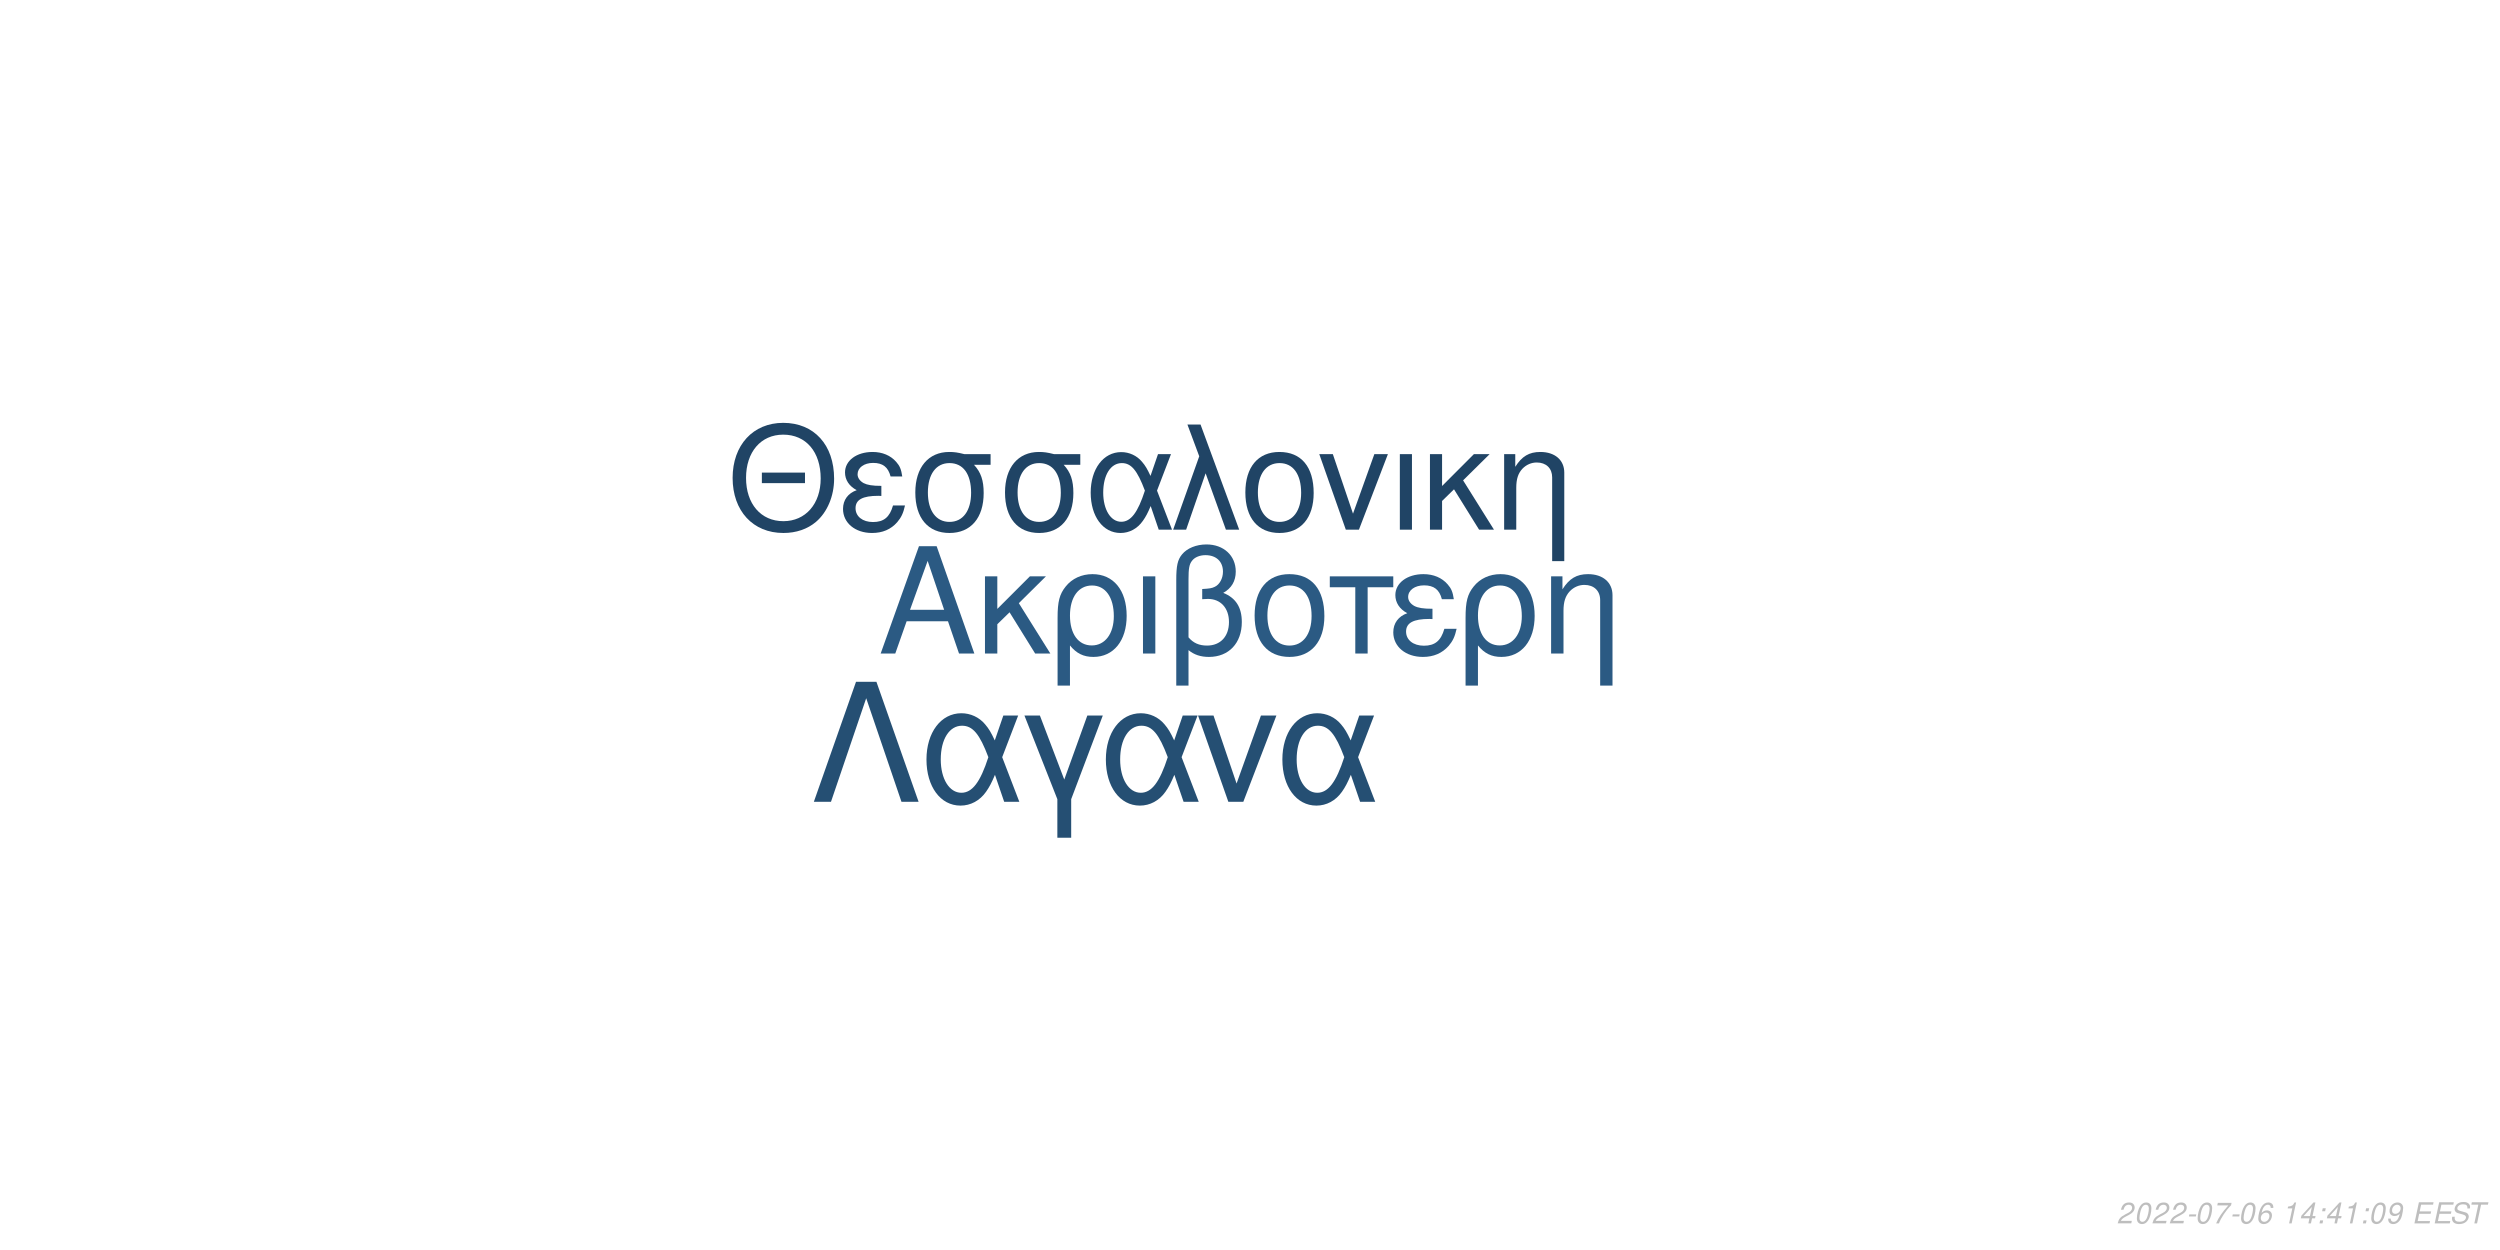
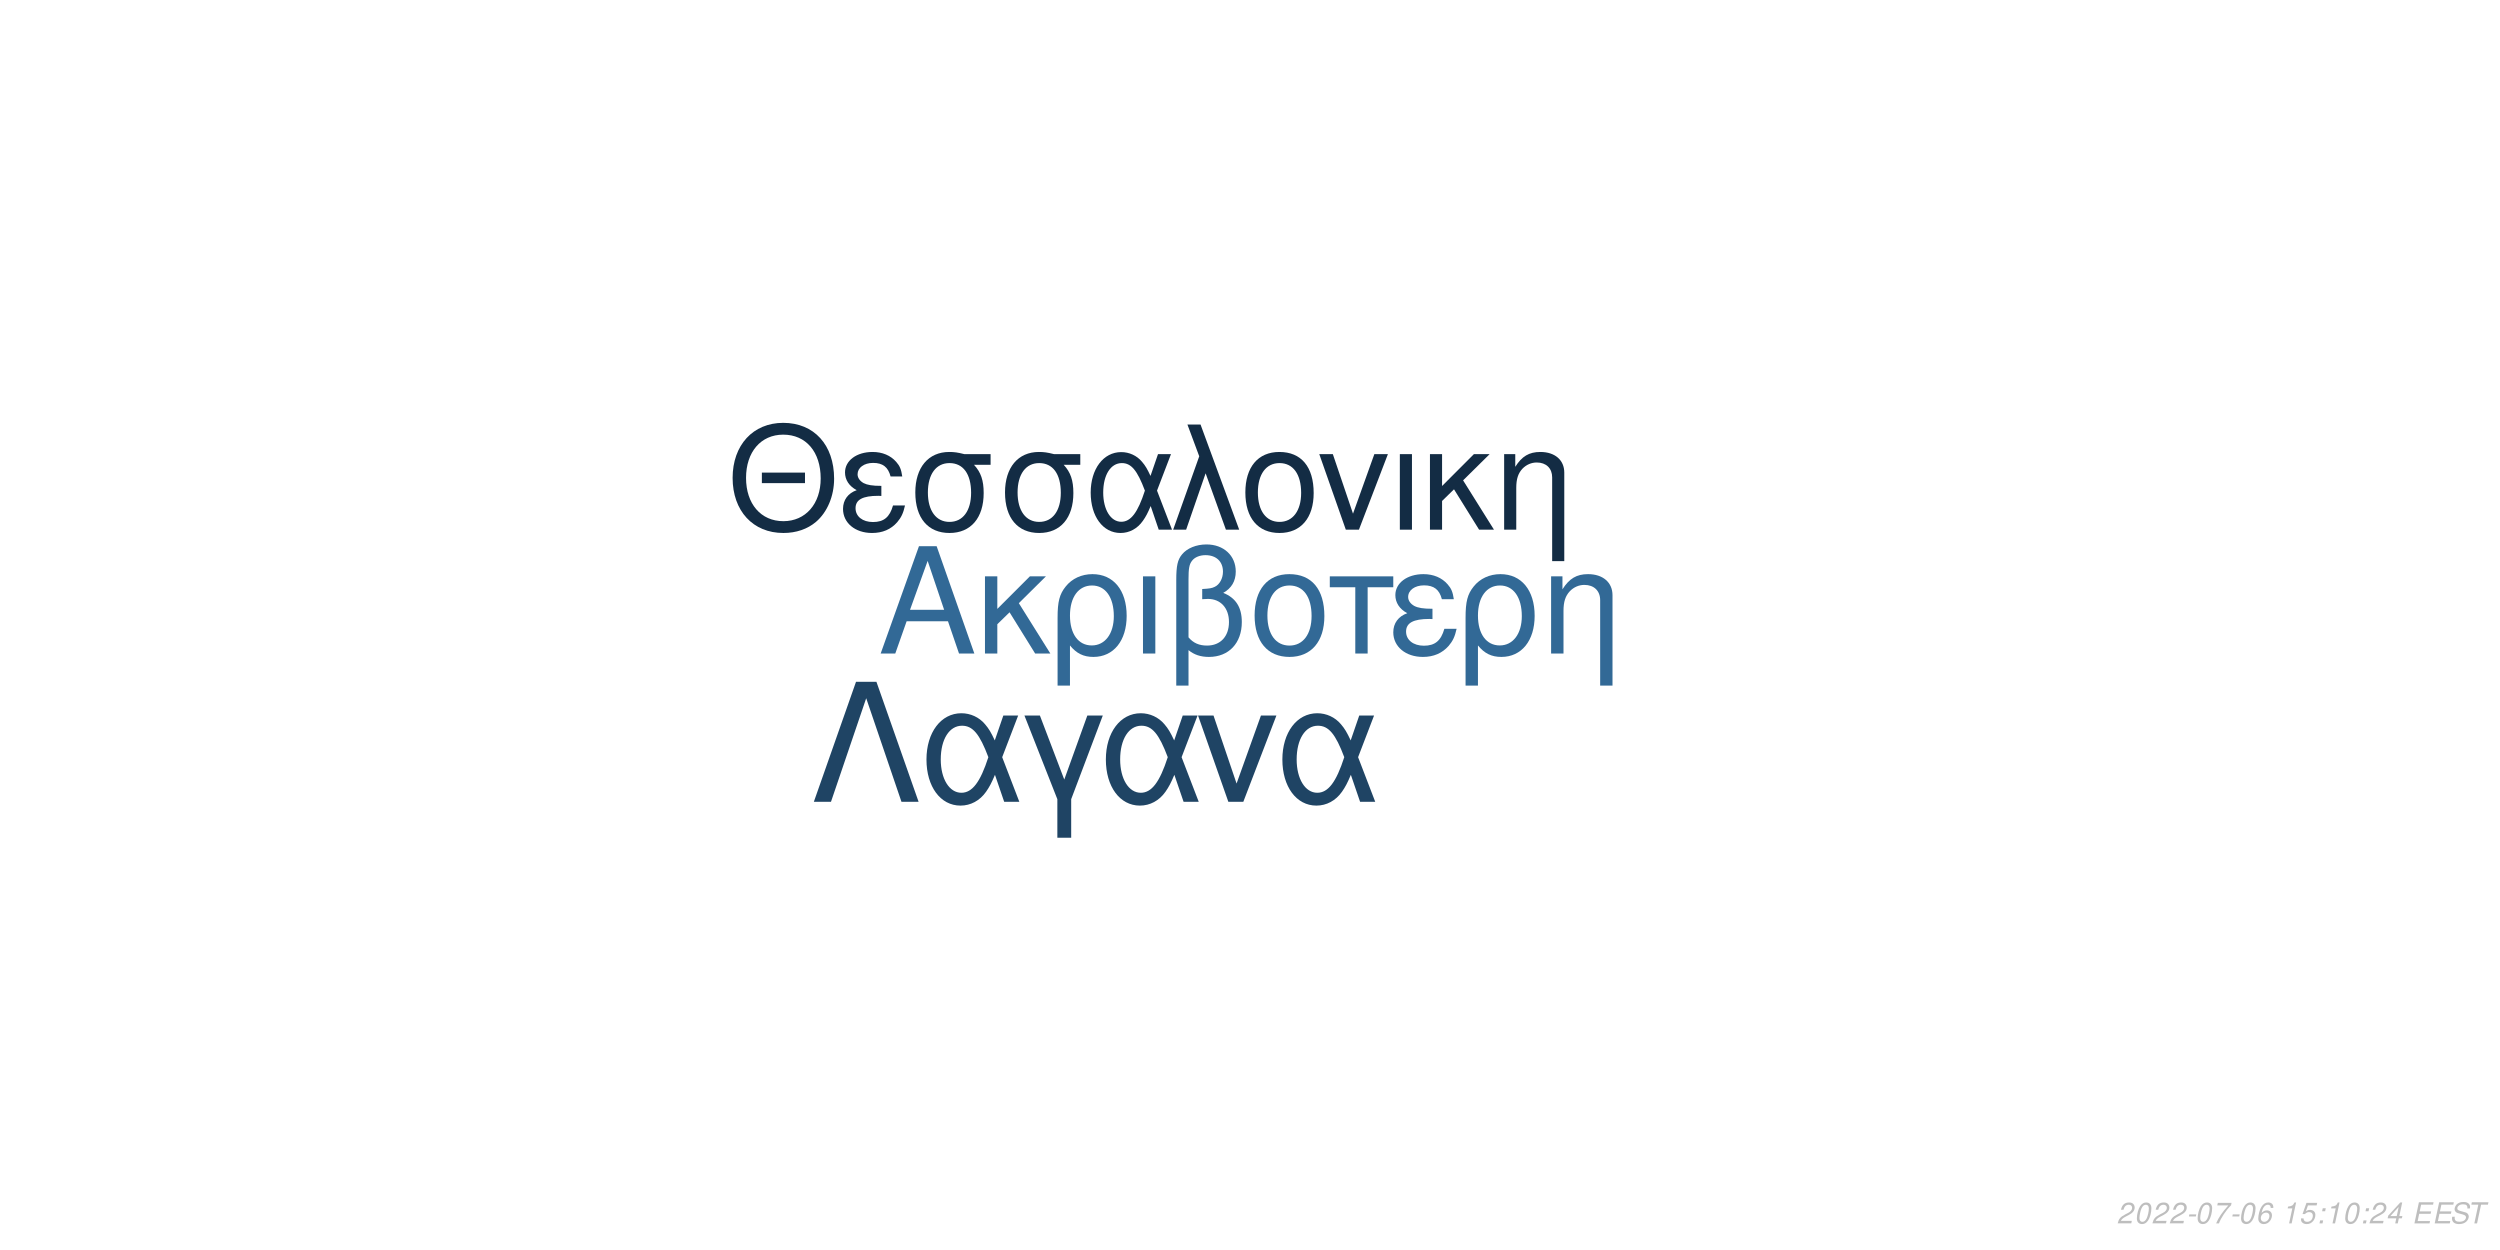
<svg xmlns="http://www.w3.org/2000/svg" xmlns:xlink="http://www.w3.org/1999/xlink" width="864pt" height="432pt" viewBox="0 0 864 432" version="1.1">
  <defs>
    <g>
      <symbol overflow="visible" id="glyph0-0">
        <path style="stroke:none;" d="" />
      </symbol>
      <symbol overflow="visible" id="glyph0-1">
        <path style="stroke:none;" d="M 24.125 -11.141 L 27.938 0 L 33.234 0 L 20.203 -37.094 L 14.094 -37.094 L 0.859 0 L 5.906 0 L 9.828 -11.141 Z M 22.797 -15.109 L 11 -15.109 L 17.094 -32.016 Z M 22.797 -15.109 " />
      </symbol>
      <symbol overflow="visible" id="glyph0-2">
        <path style="stroke:none;" d="M 7.172 -15.422 L 7.172 -26.672 L 2.906 -26.672 L 2.906 0 L 7.172 0 L 7.172 -10.125 L 11.406 -14.25 L 20.25 0 L 25.5 0 L 14.609 -17.406 L 23.969 -26.672 L 18.422 -26.672 Z M 7.172 -15.422 " />
      </symbol>
      <symbol overflow="visible" id="glyph0-3">
        <path style="stroke:none;" d="M 3 11.094 L 7.281 11.094 L 7.281 -2.797 C 9.516 -0.047 11.953 1.172 15.375 1.172 C 22.344 1.172 26.875 -4.422 26.875 -13.031 C 26.875 -21.891 22.297 -27.438 15.062 -27.438 C 11.297 -27.438 7.984 -25.906 5.797 -23.156 C 3.672 -20.516 3 -17.969 3 -12.359 Z M 14.906 -23.516 C 19.547 -23.516 22.438 -19.438 22.438 -12.922 C 22.438 -6.812 19.391 -2.797 14.812 -2.797 C 10.172 -2.797 7.281 -6.766 7.281 -13.125 C 7.281 -19.484 10.234 -23.516 14.906 -23.516 Z M 14.906 -23.516 " />
      </symbol>
      <symbol overflow="visible" id="glyph0-4">
        <path style="stroke:none;" d="M 3.516 0 L 7.781 0 L 7.781 -26.672 L 3.516 -26.672 Z M 3.516 0 " />
      </symbol>
      <symbol overflow="visible" id="glyph0-5">
        <path style="stroke:none;" d="M 4.016 11.094 L 8.25 11.094 L 8.25 -1.172 C 10.172 0.406 12.422 1.172 15.312 1.172 C 22.188 1.172 26.672 -3.609 26.672 -10.891 C 26.672 -15.984 24.578 -19.234 20.25 -20.969 C 23.109 -22.547 24.578 -25.031 24.578 -28.344 C 24.578 -33.844 20.406 -37.703 14.453 -37.703 C 10.938 -37.703 7.734 -36.391 6 -34.25 C 4.484 -32.422 4.016 -30.328 4.016 -25.391 Z M 8.25 -25.656 C 8.25 -29.359 8.5 -30.844 9.469 -32.062 C 10.375 -33.281 12.156 -34 14.094 -34 C 17.812 -34 20.156 -31.812 20.156 -28.297 C 20.156 -25.953 18.984 -23.812 17.297 -23.047 C 16.281 -22.547 15.469 -22.438 12.984 -22.297 L 12.984 -18.781 C 13.734 -18.828 14.344 -18.875 14.969 -18.875 C 19.344 -18.875 22.234 -15.719 22.234 -10.891 C 22.234 -5.906 19.281 -2.75 14.656 -2.75 C 11.953 -2.75 9.922 -3.609 8.25 -5.594 Z M 8.25 -25.656 " />
      </symbol>
      <symbol overflow="visible" id="glyph0-6">
        <path style="stroke:none;" d="M 14.094 -27.438 C 6.562 -27.438 2.094 -22.094 2.094 -13.125 C 2.094 -4.125 6.562 1.172 14.141 1.172 C 21.672 1.172 26.203 -4.172 26.203 -12.922 C 26.203 -22.188 21.828 -27.438 14.094 -27.438 Z M 14.141 -23.516 C 18.938 -23.516 21.781 -19.594 21.781 -12.984 C 21.781 -6.672 18.828 -2.75 14.141 -2.75 C 9.422 -2.75 6.516 -6.672 6.516 -13.125 C 6.516 -19.594 9.422 -23.516 14.141 -23.516 Z M 14.141 -23.516 " />
      </symbol>
      <symbol overflow="visible" id="glyph0-7">
        <path style="stroke:none;" d="M 7.891 0 L 12.156 0 L 12.156 -22.906 L 21.016 -22.906 L 21.016 -26.672 L -0.922 -26.672 L -0.922 -22.906 L 7.891 -22.906 Z M 7.891 0 " />
      </symbol>
      <symbol overflow="visible" id="glyph0-8">
        <path style="stroke:none;" d="M 14.562 -15.469 C 11.344 -15.469 9.562 -15.781 8.297 -16.438 C 6.922 -17.203 6.156 -18.328 6.156 -19.547 C 6.156 -21.891 8.453 -23.562 11.656 -23.562 C 15.062 -23.562 16.953 -22.094 17.812 -18.781 L 21.938 -18.781 C 21.578 -21.266 21.062 -22.5 19.797 -23.922 C 17.812 -26.203 14.906 -27.438 11.453 -27.438 C 5.797 -27.438 1.734 -24.375 1.734 -20.203 C 1.734 -17.609 3.156 -15.375 5.859 -13.938 C 2.797 -12.875 1.016 -10.484 1.016 -7.328 C 1.016 -2.391 5.297 1.172 11.25 1.172 C 14.969 1.172 17.906 -0.109 20.156 -2.641 C 21.578 -4.328 22.297 -5.797 22.906 -8.547 L 18.672 -8.547 C 17.5 -4.422 15.422 -2.703 11.609 -2.703 C 7.938 -2.703 5.438 -4.688 5.438 -7.578 C 5.438 -10.578 7.938 -11.953 13.484 -11.953 C 13.641 -11.953 14.094 -11.953 14.562 -11.906 Z M 14.562 -15.469 " />
      </symbol>
      <symbol overflow="visible" id="glyph0-9">
        <path style="stroke:none;" d="M 3.562 -26.672 L 3.562 0 L 7.844 0 L 7.844 -14.703 C 7.844 -17.906 8.5 -19.891 10.031 -21.531 C 11.406 -22.953 13.188 -23.719 15.062 -23.719 C 18.375 -23.719 20.516 -21.672 20.516 -18.469 L 20.516 11.094 L 24.781 11.094 L 24.781 -20.156 C 24.781 -24.578 21.469 -27.438 16.328 -27.438 C 12.359 -27.438 9.828 -25.906 7.484 -22.188 L 7.484 -26.672 Z M 3.562 -26.672 " />
      </symbol>
      <symbol overflow="visible" id="glyph1-0">
        <path style="stroke:none;" d="" />
      </symbol>
      <symbol overflow="visible" id="glyph1-1">
        <path style="stroke:none;" d="M 26.859 -19.734 L 11.953 -19.734 L 11.953 -16.094 L 26.859 -16.094 Z M 19.328 -36.922 C 8.922 -36.922 1.844 -29.25 1.844 -17.891 C 1.844 -6.484 8.875 1.141 19.391 1.141 C 23.812 1.141 27.703 -0.203 30.641 -2.688 C 34.578 -6.031 36.922 -11.656 36.922 -17.594 C 36.922 -29.297 30 -36.922 19.328 -36.922 Z M 19.328 -32.844 C 27.203 -32.844 32.281 -26.906 32.281 -17.688 C 32.281 -8.922 27.062 -2.938 19.391 -2.938 C 11.609 -2.938 6.484 -8.922 6.484 -17.891 C 6.484 -26.859 11.609 -32.844 19.328 -32.844 Z M 19.328 -32.844 " />
      </symbol>
      <symbol overflow="visible" id="glyph1-2">
        <path style="stroke:none;" d="M 14.25 -15.141 C 11.109 -15.141 9.375 -15.453 8.125 -16.094 C 6.781 -16.844 6.031 -17.938 6.031 -19.141 C 6.031 -21.422 8.266 -23.078 11.406 -23.078 C 14.75 -23.078 16.594 -21.625 17.438 -18.391 L 21.469 -18.391 C 21.125 -20.828 20.625 -22.031 19.391 -23.422 C 17.438 -25.656 14.594 -26.859 11.219 -26.859 C 5.688 -26.859 1.688 -23.875 1.688 -19.781 C 1.688 -17.234 3.094 -15.047 5.734 -13.656 C 2.734 -12.609 1 -10.266 1 -7.172 C 1 -2.344 5.188 1.141 11.016 1.141 C 14.656 1.141 17.547 -0.094 19.734 -2.594 C 21.125 -4.234 21.828 -5.688 22.422 -8.375 L 18.281 -8.375 C 17.141 -4.328 15.094 -2.641 11.359 -2.641 C 7.766 -2.641 5.328 -4.578 5.328 -7.422 C 5.328 -10.359 7.766 -11.703 13.203 -11.703 C 13.359 -11.703 13.797 -11.703 14.25 -11.656 Z M 14.25 -15.141 " />
      </symbol>
      <symbol overflow="visible" id="glyph1-3">
        <path style="stroke:none;" d="M 29 -26.109 L 19.938 -26.109 C 17.594 -26.703 16.438 -26.859 14.703 -26.859 C 7.469 -26.859 2.984 -21.469 2.984 -12.859 C 2.984 -4.031 7.375 1.141 14.797 1.141 C 22.172 1.141 26.609 -4.078 26.609 -12.656 C 26.609 -17.047 25.656 -19.828 23.266 -22.422 L 29 -22.422 Z M 14.797 -23.016 C 19.531 -23.016 22.266 -19.234 22.266 -12.75 C 22.266 -6.531 19.438 -2.688 14.797 -2.688 C 10.172 -2.688 7.328 -6.531 7.328 -12.859 C 7.328 -19.188 10.172 -23.016 14.797 -23.016 Z M 14.797 -23.016 " />
      </symbol>
      <symbol overflow="visible" id="glyph1-4">
        <path style="stroke:none;" d="M 29.344 -26.109 L 24.859 -26.109 L 22.266 -18.578 C 21.125 -21.031 20.484 -22.125 19.328 -23.469 C 17.547 -25.609 14.906 -26.812 12.156 -26.812 C 5.984 -26.812 1.594 -20.984 1.594 -12.812 C 1.594 -4.578 5.828 1.141 11.906 1.141 C 14.953 1.141 17.734 -0.344 19.625 -3.047 C 20.672 -4.531 21.281 -5.688 22.328 -8.172 L 25.109 0 L 29.703 0 L 24.516 -13.5 Z M 20.328 -13.5 C 17.891 -5.922 15.453 -2.734 12.156 -2.734 C 8.516 -2.734 5.922 -6.922 5.922 -12.812 C 5.922 -18.938 8.516 -23.016 12.359 -23.016 C 15.594 -23.016 17.688 -20.531 20.328 -13.5 Z M 20.328 -13.5 " />
      </symbol>
      <symbol overflow="visible" id="glyph1-5">
        <path style="stroke:none;" d="M 1.094 0 L 5.578 0 L 12.312 -19.484 L 19.328 0 L 23.922 0 L 10.562 -36.328 L 6.031 -36.328 L 10.109 -25.359 Z M 1.094 0 " />
      </symbol>
      <symbol overflow="visible" id="glyph1-6">
        <path style="stroke:none;" d="M 13.797 -26.859 C 6.422 -26.859 2.047 -21.625 2.047 -12.859 C 2.047 -4.031 6.422 1.141 13.859 1.141 C 21.234 1.141 25.656 -4.078 25.656 -12.656 C 25.656 -21.719 21.375 -26.859 13.797 -26.859 Z M 13.859 -23.016 C 18.531 -23.016 21.328 -19.188 21.328 -12.703 C 21.328 -6.531 18.438 -2.688 13.859 -2.688 C 9.219 -2.688 6.375 -6.531 6.375 -12.859 C 6.375 -19.188 9.219 -23.016 13.859 -23.016 Z M 13.859 -23.016 " />
      </symbol>
      <symbol overflow="visible" id="glyph1-7">
        <path style="stroke:none;" d="M 14.297 0 L 24.312 -26.109 L 19.625 -26.109 L 12.25 -5.531 L 5.281 -26.109 L 0.594 -26.109 L 9.766 0 Z M 14.297 0 " />
      </symbol>
      <symbol overflow="visible" id="glyph1-8">
        <path style="stroke:none;" d="M 3.438 0 L 7.625 0 L 7.625 -26.109 L 3.438 -26.109 Z M 3.438 0 " />
      </symbol>
      <symbol overflow="visible" id="glyph1-9">
        <path style="stroke:none;" d="M 7.031 -15.094 L 7.031 -26.109 L 2.844 -26.109 L 2.844 0 L 7.031 0 L 7.031 -9.922 L 11.156 -13.953 L 19.828 0 L 24.969 0 L 14.297 -17.047 L 23.469 -26.109 L 18.031 -26.109 Z M 7.031 -15.094 " />
      </symbol>
      <symbol overflow="visible" id="glyph1-10">
        <path style="stroke:none;" d="M 3.484 -26.109 L 3.484 0 L 7.672 0 L 7.672 -14.406 C 7.672 -17.547 8.328 -19.484 9.812 -21.078 C 11.156 -22.469 12.906 -23.219 14.75 -23.219 C 17.984 -23.219 20.078 -21.234 20.078 -18.094 L 20.078 10.859 L 24.266 10.859 L 24.266 -19.734 C 24.266 -24.062 21.031 -26.859 16 -26.859 C 12.109 -26.859 9.609 -25.359 7.328 -21.719 L 7.328 -26.109 Z M 3.484 -26.109 " />
      </symbol>
      <symbol overflow="visible" id="glyph2-0">
        <path style="stroke:none;" d="" />
      </symbol>
      <symbol overflow="visible" id="glyph2-1">
        <path style="stroke:none;" d="M 22.531 -41.484 L 15.484 -41.484 L 0.906 0 L 6.828 0 L 19 -35.797 L 31.188 0 L 37.109 0 Z M 22.531 -41.484 " />
      </symbol>
      <symbol overflow="visible" id="glyph2-2">
        <path style="stroke:none;" d="M 33.516 -29.812 L 28.391 -29.812 L 25.438 -21.219 C 24.125 -24.016 23.391 -25.266 22.078 -26.797 C 20.031 -29.25 17.016 -30.609 13.891 -30.609 C 6.828 -30.609 1.828 -23.953 1.828 -14.625 C 1.828 -5.234 6.656 1.312 13.594 1.312 C 17.078 1.312 20.266 -0.391 22.422 -3.469 C 23.609 -5.172 24.297 -6.484 25.5 -9.328 L 28.688 0 L 33.922 0 L 28 -15.422 Z M 23.219 -15.422 C 20.422 -6.766 17.641 -3.125 13.891 -3.125 C 9.734 -3.125 6.766 -7.906 6.766 -14.625 C 6.766 -21.625 9.734 -26.297 14.109 -26.297 C 17.812 -26.297 20.203 -23.453 23.219 -15.422 Z M 23.219 -15.422 " />
      </symbol>
      <symbol overflow="visible" id="glyph2-3">
        <path style="stroke:none;" d="M 12.062 12.406 L 16.844 12.406 L 16.844 -0.906 L 27.766 -29.812 L 22.422 -29.812 L 14.453 -7.688 L 6.031 -29.812 L 0.688 -29.812 L 12.062 -0.906 Z M 12.062 12.406 " />
      </symbol>
      <symbol overflow="visible" id="glyph2-4">
        <path style="stroke:none;" d="M 16.328 0 L 27.766 -29.812 L 22.422 -29.812 L 14 -6.312 L 6.031 -29.812 L 0.688 -29.812 L 11.156 0 Z M 16.328 0 " />
      </symbol>
      <symbol overflow="visible" id="glyph3-0">
        <path style="stroke:none;" d="" />
      </symbol>
      <symbol overflow="visible" id="glyph3-1">
        <path style="stroke:none;" d="M 5.234 -0.875 L 1.469 -0.875 C 1.641 -1.375 2.203 -1.891 3.109 -2.344 L 4.234 -2.938 C 5.562 -3.625 6.219 -4.469 6.219 -5.484 C 6.219 -5.938 6.062 -6.359 5.797 -6.656 C 5.469 -7.047 4.984 -7.234 4.312 -7.234 C 2.766 -7.234 1.891 -6.453 1.484 -4.734 L 2.375 -4.734 C 2.484 -5.188 2.609 -5.484 2.797 -5.75 C 3.094 -6.203 3.609 -6.453 4.188 -6.453 C 4.891 -6.453 5.344 -6.031 5.344 -5.375 C 5.344 -4.703 4.859 -4.094 4.016 -3.656 L 2.984 -3.125 C 1.234 -2.188 0.797 -1.656 0.344 -0.016 L 5.047 -0.016 Z M 5.234 -0.875 " />
      </symbol>
      <symbol overflow="visible" id="glyph3-2">
        <path style="stroke:none;" d="M 4.203 -7.234 C 3.375 -7.234 2.688 -6.812 2.125 -5.984 C 1.484 -5.047 0.984 -3.188 0.984 -1.734 C 0.984 -1.109 1.172 -0.562 1.484 -0.266 C 1.797 0.047 2.281 0.234 2.766 0.234 C 3.625 0.234 4.281 -0.156 4.859 -1.016 C 5.516 -1.953 6 -3.797 6 -5.266 C 6 -6.5 5.328 -7.234 4.203 -7.234 Z M 4.094 -6.453 C 4.734 -6.453 5.125 -5.984 5.125 -5.156 C 5.125 -4.203 4.781 -2.625 4.406 -1.812 C 3.984 -0.938 3.516 -0.547 2.875 -0.547 C 2.25 -0.547 1.875 -1.031 1.875 -1.828 C 1.875 -2.797 2.203 -4.344 2.594 -5.203 C 2.984 -6.047 3.453 -6.453 4.094 -6.453 Z M 4.094 -6.453 " />
      </symbol>
      <symbol overflow="visible" id="glyph3-3">
        <path style="stroke:none;" d="M 3.516 -3.125 L 1.125 -3.125 L 0.969 -2.406 L 3.359 -2.406 Z M 3.516 -3.125 " />
      </symbol>
      <symbol overflow="visible" id="glyph3-4">
        <path style="stroke:none;" d="M 6.703 -7.094 L 1.953 -7.094 L 1.766 -6.219 L 5.594 -6.219 C 3.344 -3.688 2.266 -2.109 1.375 0 L 2.344 0 C 3.031 -1.906 4.828 -4.594 6.547 -6.281 Z M 6.703 -7.094 " />
      </symbol>
      <symbol overflow="visible" id="glyph3-5">
        <path style="stroke:none;" d="M 6.125 -5.344 L 6.141 -5.625 C 6.141 -6.609 5.453 -7.234 4.391 -7.234 C 3.438 -7.234 2.641 -6.719 2.016 -5.703 C 1.422 -4.781 0.938 -2.953 0.938 -1.688 C 0.938 -0.516 1.688 0.234 2.859 0.234 C 3.703 0.234 4.438 -0.156 5 -0.875 C 5.406 -1.422 5.672 -2.156 5.672 -2.766 C 5.672 -3.812 4.969 -4.5 3.906 -4.5 C 3.234 -4.5 2.672 -4.234 2.094 -3.625 C 2.406 -5.375 3.234 -6.453 4.25 -6.453 C 4.703 -6.453 5.062 -6.234 5.172 -5.844 C 5.203 -5.719 5.234 -5.578 5.25 -5.344 Z M 3.656 -3.734 C 4.344 -3.734 4.797 -3.281 4.797 -2.625 C 4.797 -1.469 3.984 -0.547 2.984 -0.547 C 2.297 -0.547 1.812 -1.047 1.812 -1.766 C 1.812 -2.859 2.625 -3.734 3.656 -3.734 Z M 3.656 -3.734 " />
      </symbol>
      <symbol overflow="visible" id="glyph3-6">
        <path style="stroke:none;" d="" />
      </symbol>
      <symbol overflow="visible" id="glyph3-7">
        <path style="stroke:none;" d="M 3.703 -5.188 L 2.594 0 L 3.469 0 L 5.016 -7.234 L 4.438 -7.234 C 3.906 -6.156 3.688 -6.016 2.234 -5.812 L 2.109 -5.188 Z M 3.703 -5.188 " />
      </symbol>
      <symbol overflow="visible" id="glyph3-8">
-         <path style="stroke:none;" d="M 3.625 -1.75 L 3.266 0 L 4.141 0 L 4.516 -1.75 L 5.562 -1.75 L 5.734 -2.531 L 4.688 -2.531 L 5.688 -7.234 L 5.016 -7.234 L 0.844 -2.672 L 0.641 -1.75 Z M 3.797 -2.531 L 1.594 -2.531 L 4.469 -5.703 Z M 3.797 -2.531 " />
+         <path style="stroke:none;" d="M 6.297 -7.094 L 2.594 -7.094 L 1.234 -3.234 L 2.047 -3.234 C 2.656 -3.766 2.938 -3.906 3.531 -3.906 C 4.328 -3.906 4.797 -3.453 4.797 -2.688 C 4.797 -1.438 3.969 -0.547 2.828 -0.547 C 2.031 -0.547 1.609 -0.938 1.578 -1.734 L 0.703 -1.734 L 0.703 -1.516 C 0.703 -0.938 0.844 -0.547 1.188 -0.266 C 1.562 0.062 2.078 0.234 2.703 0.234 C 3.656 0.234 4.391 -0.156 4.984 -0.922 C 5.422 -1.5 5.672 -2.234 5.672 -2.953 C 5.672 -4 4.938 -4.672 3.812 -4.672 C 3.328 -4.672 2.906 -4.547 2.406 -4.234 L 3.109 -6.219 L 6.109 -6.219 Z M 6.297 -7.094 " />
      </symbol>
      <symbol overflow="visible" id="glyph3-9">
        <path style="stroke:none;" d="M 2.359 -1.031 L 1.312 -1.031 L 1.094 0 L 2.141 0 Z M 3.266 -5.234 L 2.219 -5.234 L 2 -4.203 L 3.047 -4.203 Z M 3.266 -5.234 " />
      </symbol>
      <symbol overflow="visible" id="glyph3-10">
-         <path style="stroke:none;" d="M 0.844 -1.656 C 0.844 -1.547 0.844 -1.438 0.844 -1.375 C 0.844 -0.406 1.531 0.234 2.578 0.234 C 3.203 0.234 3.766 0.016 4.297 -0.438 C 4.938 -1 5.312 -1.656 5.594 -2.719 C 5.844 -3.672 6.016 -4.766 6.016 -5.375 C 6.016 -5.844 5.844 -6.328 5.547 -6.656 C 5.203 -7.031 4.703 -7.234 4.062 -7.234 C 2.516 -7.234 1.297 -5.938 1.297 -4.266 C 1.297 -3.203 1.984 -2.547 3.047 -2.547 C 3.484 -2.547 3.953 -2.672 4.281 -2.891 C 4.406 -2.984 4.547 -3.078 4.828 -3.344 C 4.438 -1.484 3.703 -0.547 2.703 -0.547 C 2.109 -0.547 1.719 -0.938 1.719 -1.547 L 1.719 -1.656 Z M 3.953 -6.453 C 4.625 -6.453 5.141 -5.953 5.141 -5.281 C 5.141 -4.188 4.312 -3.312 3.297 -3.312 C 2.594 -3.312 2.172 -3.734 2.172 -4.453 C 2.172 -5.562 2.984 -6.453 3.953 -6.453 Z M 3.953 -6.453 " />
+         <path style="stroke:none;" d="M 3.625 -1.75 L 3.266 0 L 4.141 0 L 4.516 -1.75 L 5.562 -1.75 L 5.734 -2.531 L 4.688 -2.531 L 5.688 -7.234 L 5.016 -7.234 L 0.844 -2.672 L 0.641 -1.75 Z M 3.797 -2.531 L 1.594 -2.531 L 4.469 -5.703 Z M 3.797 -2.531 " />
      </symbol>
      <symbol overflow="visible" id="glyph3-11">
        <path style="stroke:none;" d="M 2.547 -3.312 L 6.5 -3.312 L 6.688 -4.141 L 2.719 -4.141 L 3.219 -6.469 L 7.344 -6.469 L 7.516 -7.297 L 2.453 -7.297 L 0.906 0 L 6.125 0 L 6.297 -0.812 L 2.016 -0.812 Z M 2.547 -3.312 " />
      </symbol>
      <symbol overflow="visible" id="glyph3-12">
        <path style="stroke:none;" d="M 7.062 -5.156 C 7.125 -5.438 7.141 -5.562 7.141 -5.703 C 7.141 -6.156 6.938 -6.594 6.594 -6.891 C 6.188 -7.25 5.656 -7.406 4.875 -7.406 C 3.844 -7.406 3.047 -7.125 2.5 -6.562 C 2.094 -6.141 1.781 -5.438 1.781 -4.922 C 1.781 -4.297 2.219 -3.766 2.891 -3.562 L 4.594 -3.094 C 5.406 -2.859 5.734 -2.578 5.734 -2.094 C 5.734 -1.781 5.547 -1.406 5.266 -1.141 C 4.844 -0.766 4.266 -0.578 3.453 -0.578 C 2.328 -0.578 1.812 -0.984 1.812 -1.906 C 1.812 -2.047 1.812 -2.125 1.844 -2.312 L 0.984 -2.312 C 0.906 -2.062 0.891 -1.906 0.891 -1.688 C 0.891 -0.484 1.797 0.234 3.297 0.234 C 4.359 0.234 5.234 -0.062 5.812 -0.609 C 6.344 -1.078 6.688 -1.797 6.688 -2.375 C 6.688 -2.641 6.609 -2.906 6.453 -3.156 C 6.234 -3.5 5.938 -3.703 5.469 -3.828 L 3.75 -4.312 C 2.984 -4.547 2.734 -4.734 2.734 -5.188 C 2.734 -5.547 2.875 -5.844 3.188 -6.109 C 3.547 -6.438 4.031 -6.594 4.703 -6.594 C 5.266 -6.594 5.688 -6.484 5.906 -6.297 C 6.094 -6.125 6.219 -5.797 6.219 -5.516 C 6.219 -5.422 6.203 -5.344 6.188 -5.156 Z M 7.062 -5.156 " />
      </symbol>
      <symbol overflow="visible" id="glyph3-13">
        <path style="stroke:none;" d="M 4.938 -6.469 L 7.312 -6.469 L 7.484 -7.297 L 1.75 -7.297 L 1.578 -6.469 L 3.984 -6.469 L 2.609 0 L 3.547 0 Z M 4.938 -6.469 " />
      </symbol>
    </g>
  </defs>
  <g id="surface1">
    <rect x="0" y="0" width="864" height="432" style="fill:rgb(100%,100%,100%);fill-opacity:1;stroke:none;" />
-     <g style="fill:rgb(16.863%,35.294%,51.373%);fill-opacity:1;">
+     <g style="fill:rgb(19.608%,41.176%,58.824%);fill-opacity:1;">
      <use xlink:href="#glyph0-1" x="303.5" y="225.861" />
      <use xlink:href="#glyph0-2" x="337.5" y="225.861" />
      <use xlink:href="#glyph0-3" x="362.5" y="225.861" />
      <use xlink:href="#glyph0-4" x="391.5" y="225.861" />
      <use xlink:href="#glyph0-5" x="402.5" y="225.861" />
      <use xlink:href="#glyph0-6" x="431.5" y="225.861" />
      <use xlink:href="#glyph0-7" x="460.5" y="225.861" />
      <use xlink:href="#glyph0-8" x="480.5" y="225.861" />
      <use xlink:href="#glyph0-3" x="503.5" y="225.861" />
      <use xlink:href="#glyph0-9" x="532.5" y="225.861" />
    </g>
-     <g style="fill:rgb(12.549%,26.667%,39.608%);fill-opacity:1;">
+     <g style="fill:rgb(7.451%,17.255%,26.667%);fill-opacity:1;">
      <use xlink:href="#glyph1-1" x="251.348" y="183.058" />
      <use xlink:href="#glyph1-2" x="290.348" y="183.058" />
      <use xlink:href="#glyph1-3" x="313.348" y="183.058" />
      <use xlink:href="#glyph1-3" x="344.348" y="183.058" />
      <use xlink:href="#glyph1-4" x="375.348" y="183.058" />
      <use xlink:href="#glyph1-5" x="404.348" y="183.058" />
      <use xlink:href="#glyph1-6" x="428.348" y="183.058" />
      <use xlink:href="#glyph1-7" x="455.348" y="183.058" />
      <use xlink:href="#glyph1-8" x="480.348" y="183.058" />
      <use xlink:href="#glyph1-9" x="491.348" y="183.058" />
      <use xlink:href="#glyph1-10" x="516.348" y="183.058" />
    </g>
-     <g style="fill:rgb(14.51%,30.98%,45.098%);fill-opacity:1;">
+     <g style="fill:rgb(12.157%,26.667%,39.216%);fill-opacity:1;">
      <use xlink:href="#glyph2-1" x="280.359" y="277.105" />
      <use xlink:href="#glyph2-2" x="318.359" y="277.105" />
      <use xlink:href="#glyph2-3" x="353.359" y="277.105" />
      <use xlink:href="#glyph2-2" x="380.359" y="277.105" />
      <use xlink:href="#glyph2-4" x="413.359" y="277.105" />
      <use xlink:href="#glyph2-2" x="441.359" y="277.105" />
    </g>
    <g style="fill:rgb(74.51%,74.51%,74.51%);fill-opacity:1;">
      <use xlink:href="#glyph3-1" x="731.52" y="422.81" />
      <use xlink:href="#glyph3-2" x="737.52" y="422.81" />
      <use xlink:href="#glyph3-1" x="743.52" y="422.81" />
      <use xlink:href="#glyph3-1" x="749.52" y="422.81" />
      <use xlink:href="#glyph3-3" x="755.52" y="422.81" />
      <use xlink:href="#glyph3-2" x="758.52" y="422.81" />
      <use xlink:href="#glyph3-4" x="764.52" y="422.81" />
      <use xlink:href="#glyph3-3" x="770.52" y="422.81" />
      <use xlink:href="#glyph3-2" x="773.52" y="422.81" />
      <use xlink:href="#glyph3-5" x="779.52" y="422.81" />
      <use xlink:href="#glyph3-6" x="785.52" y="422.81" />
      <use xlink:href="#glyph3-7" x="788.52" y="422.81" />
      <use xlink:href="#glyph3-8" x="794.52" y="422.81" />
      <use xlink:href="#glyph3-9" x="800.52" y="422.81" />
-       <use xlink:href="#glyph3-8" x="803.52" y="422.81" />
-       <use xlink:href="#glyph3-7" x="809.52" y="422.81" />
+       <use xlink:href="#glyph3-7" x="803.52" y="422.81" />
+       <use xlink:href="#glyph3-2" x="809.52" y="422.81" />
      <use xlink:href="#glyph3-9" x="815.52" y="422.81" />
-       <use xlink:href="#glyph3-2" x="818.52" y="422.81" />
+       <use xlink:href="#glyph3-1" x="818.52" y="422.81" />
      <use xlink:href="#glyph3-10" x="824.52" y="422.81" />
      <use xlink:href="#glyph3-6" x="830.52" y="422.81" />
      <use xlink:href="#glyph3-11" x="833.52" y="422.81" />
      <use xlink:href="#glyph3-11" x="840.52" y="422.81" />
      <use xlink:href="#glyph3-12" x="846.52" y="422.81" />
      <use xlink:href="#glyph3-13" x="852.52" y="422.81" />
    </g>
  </g>
</svg>
